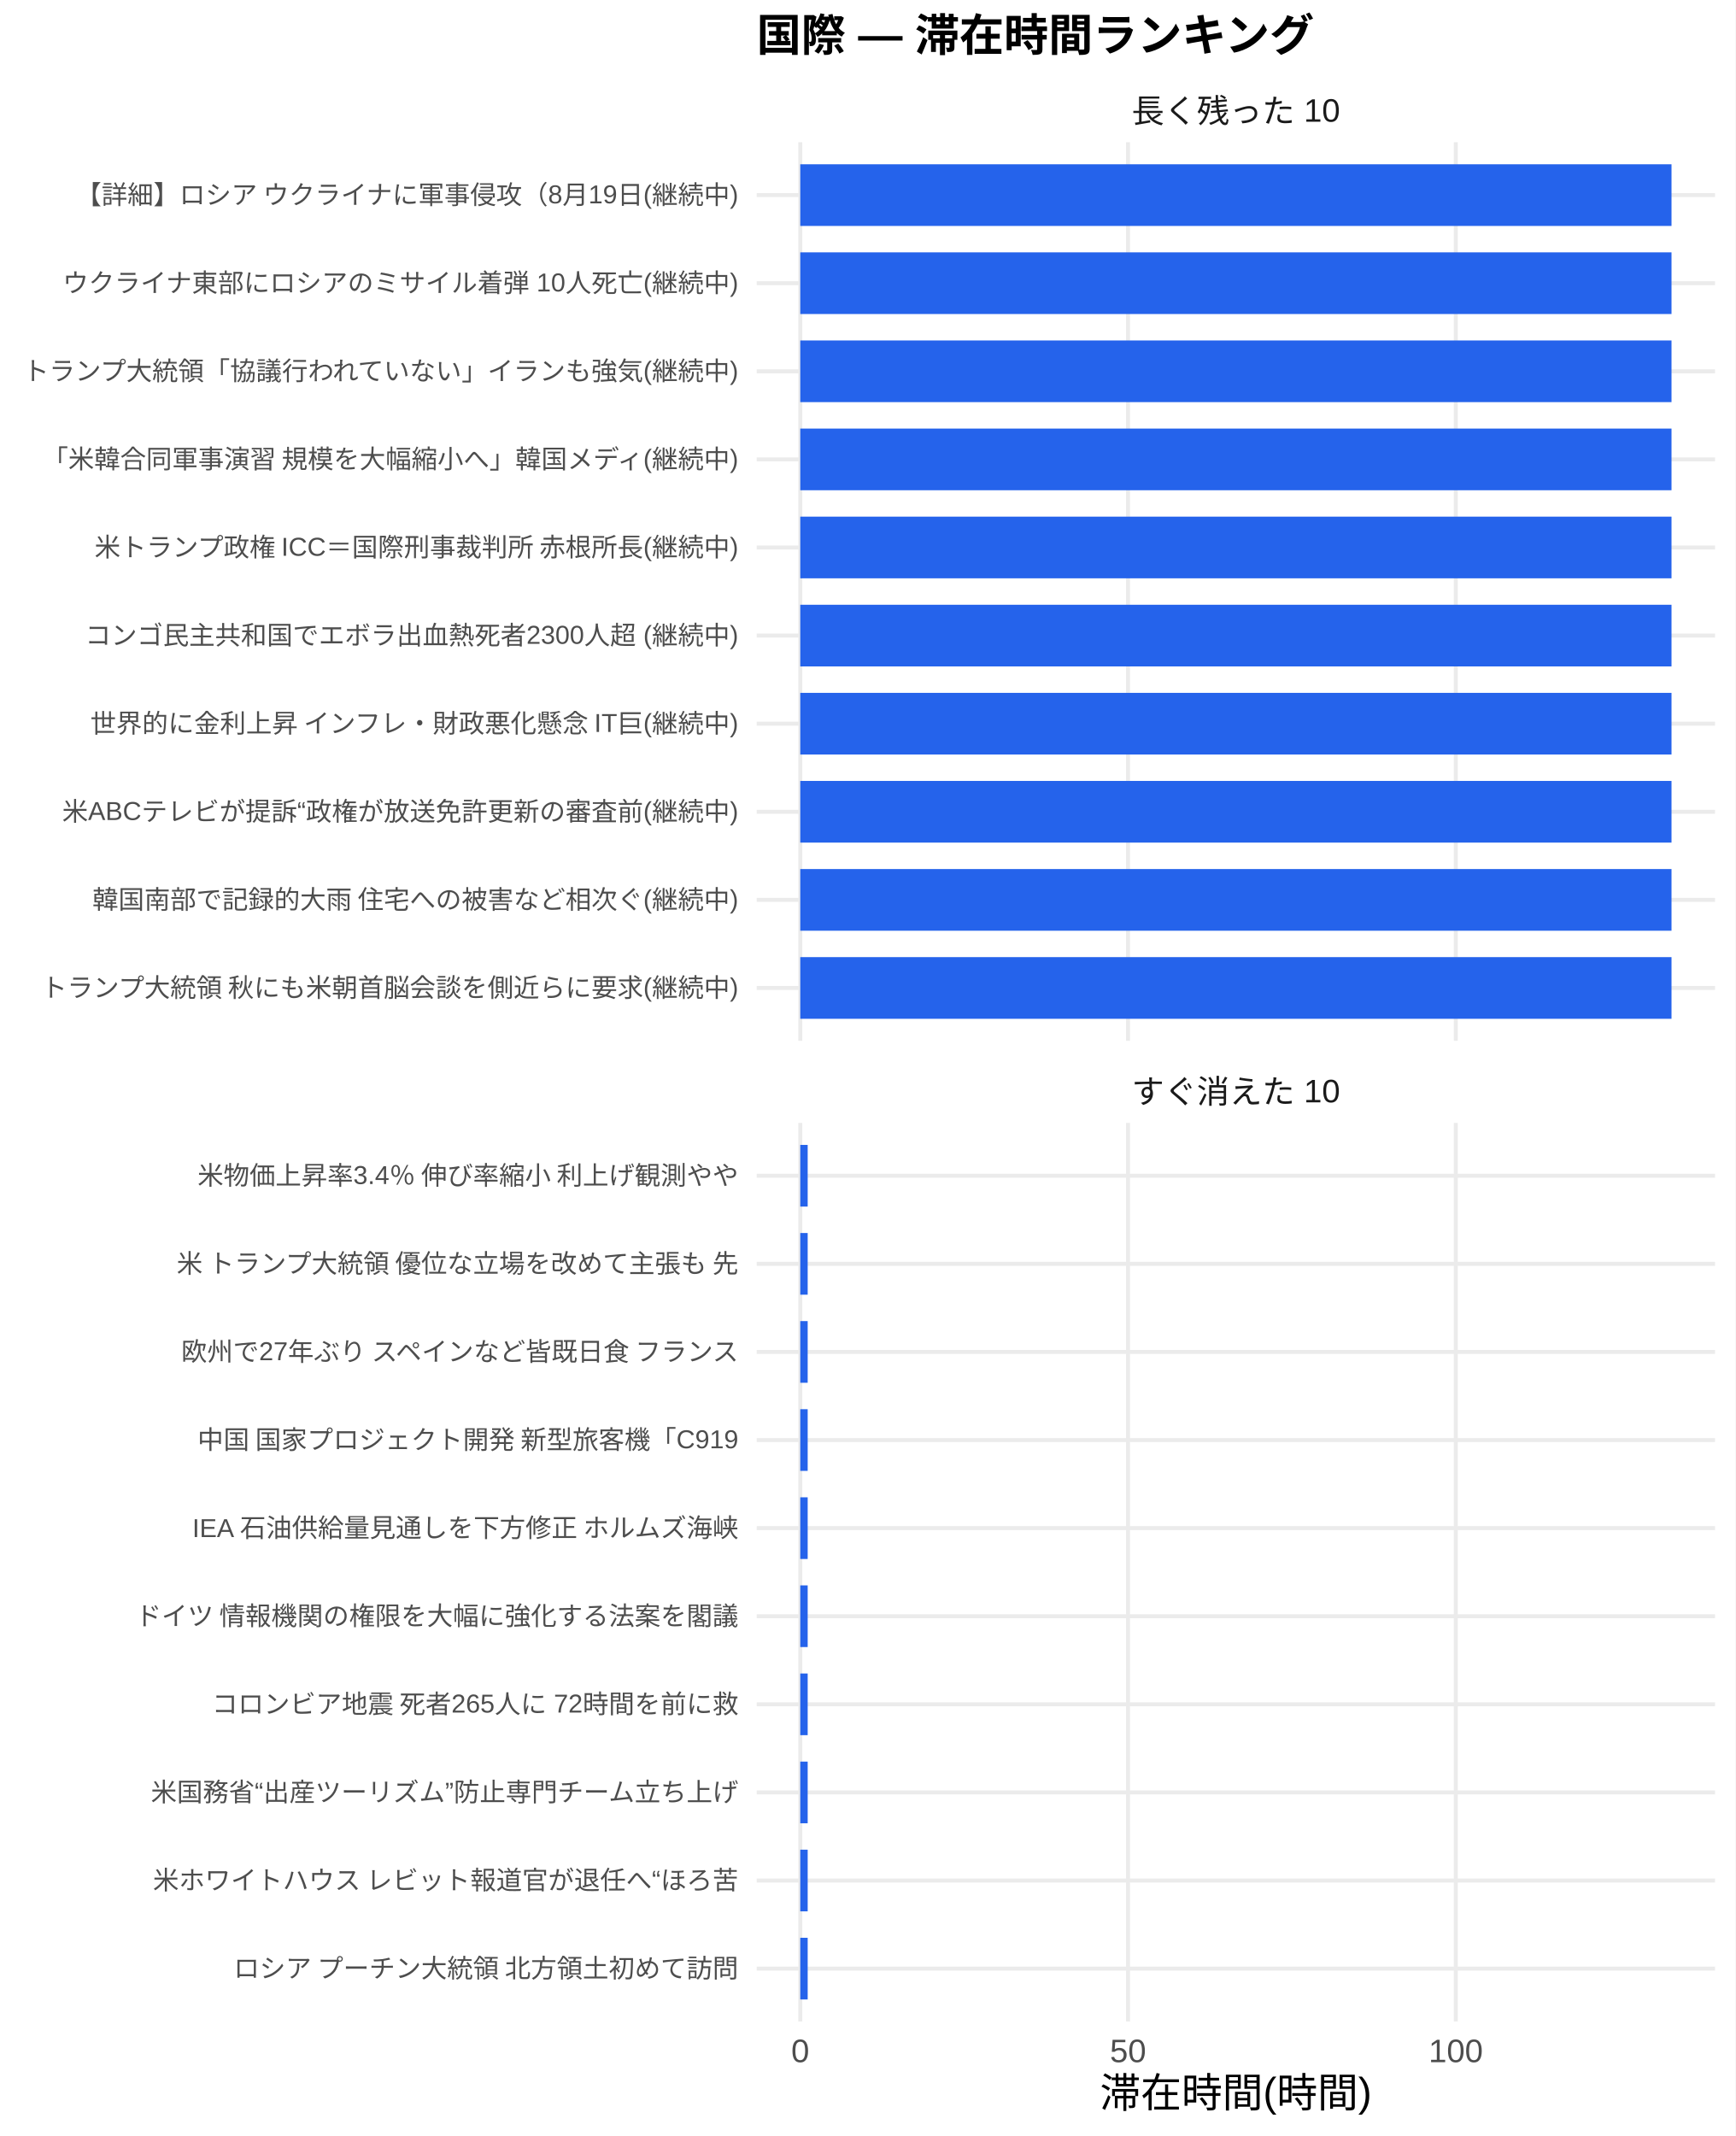
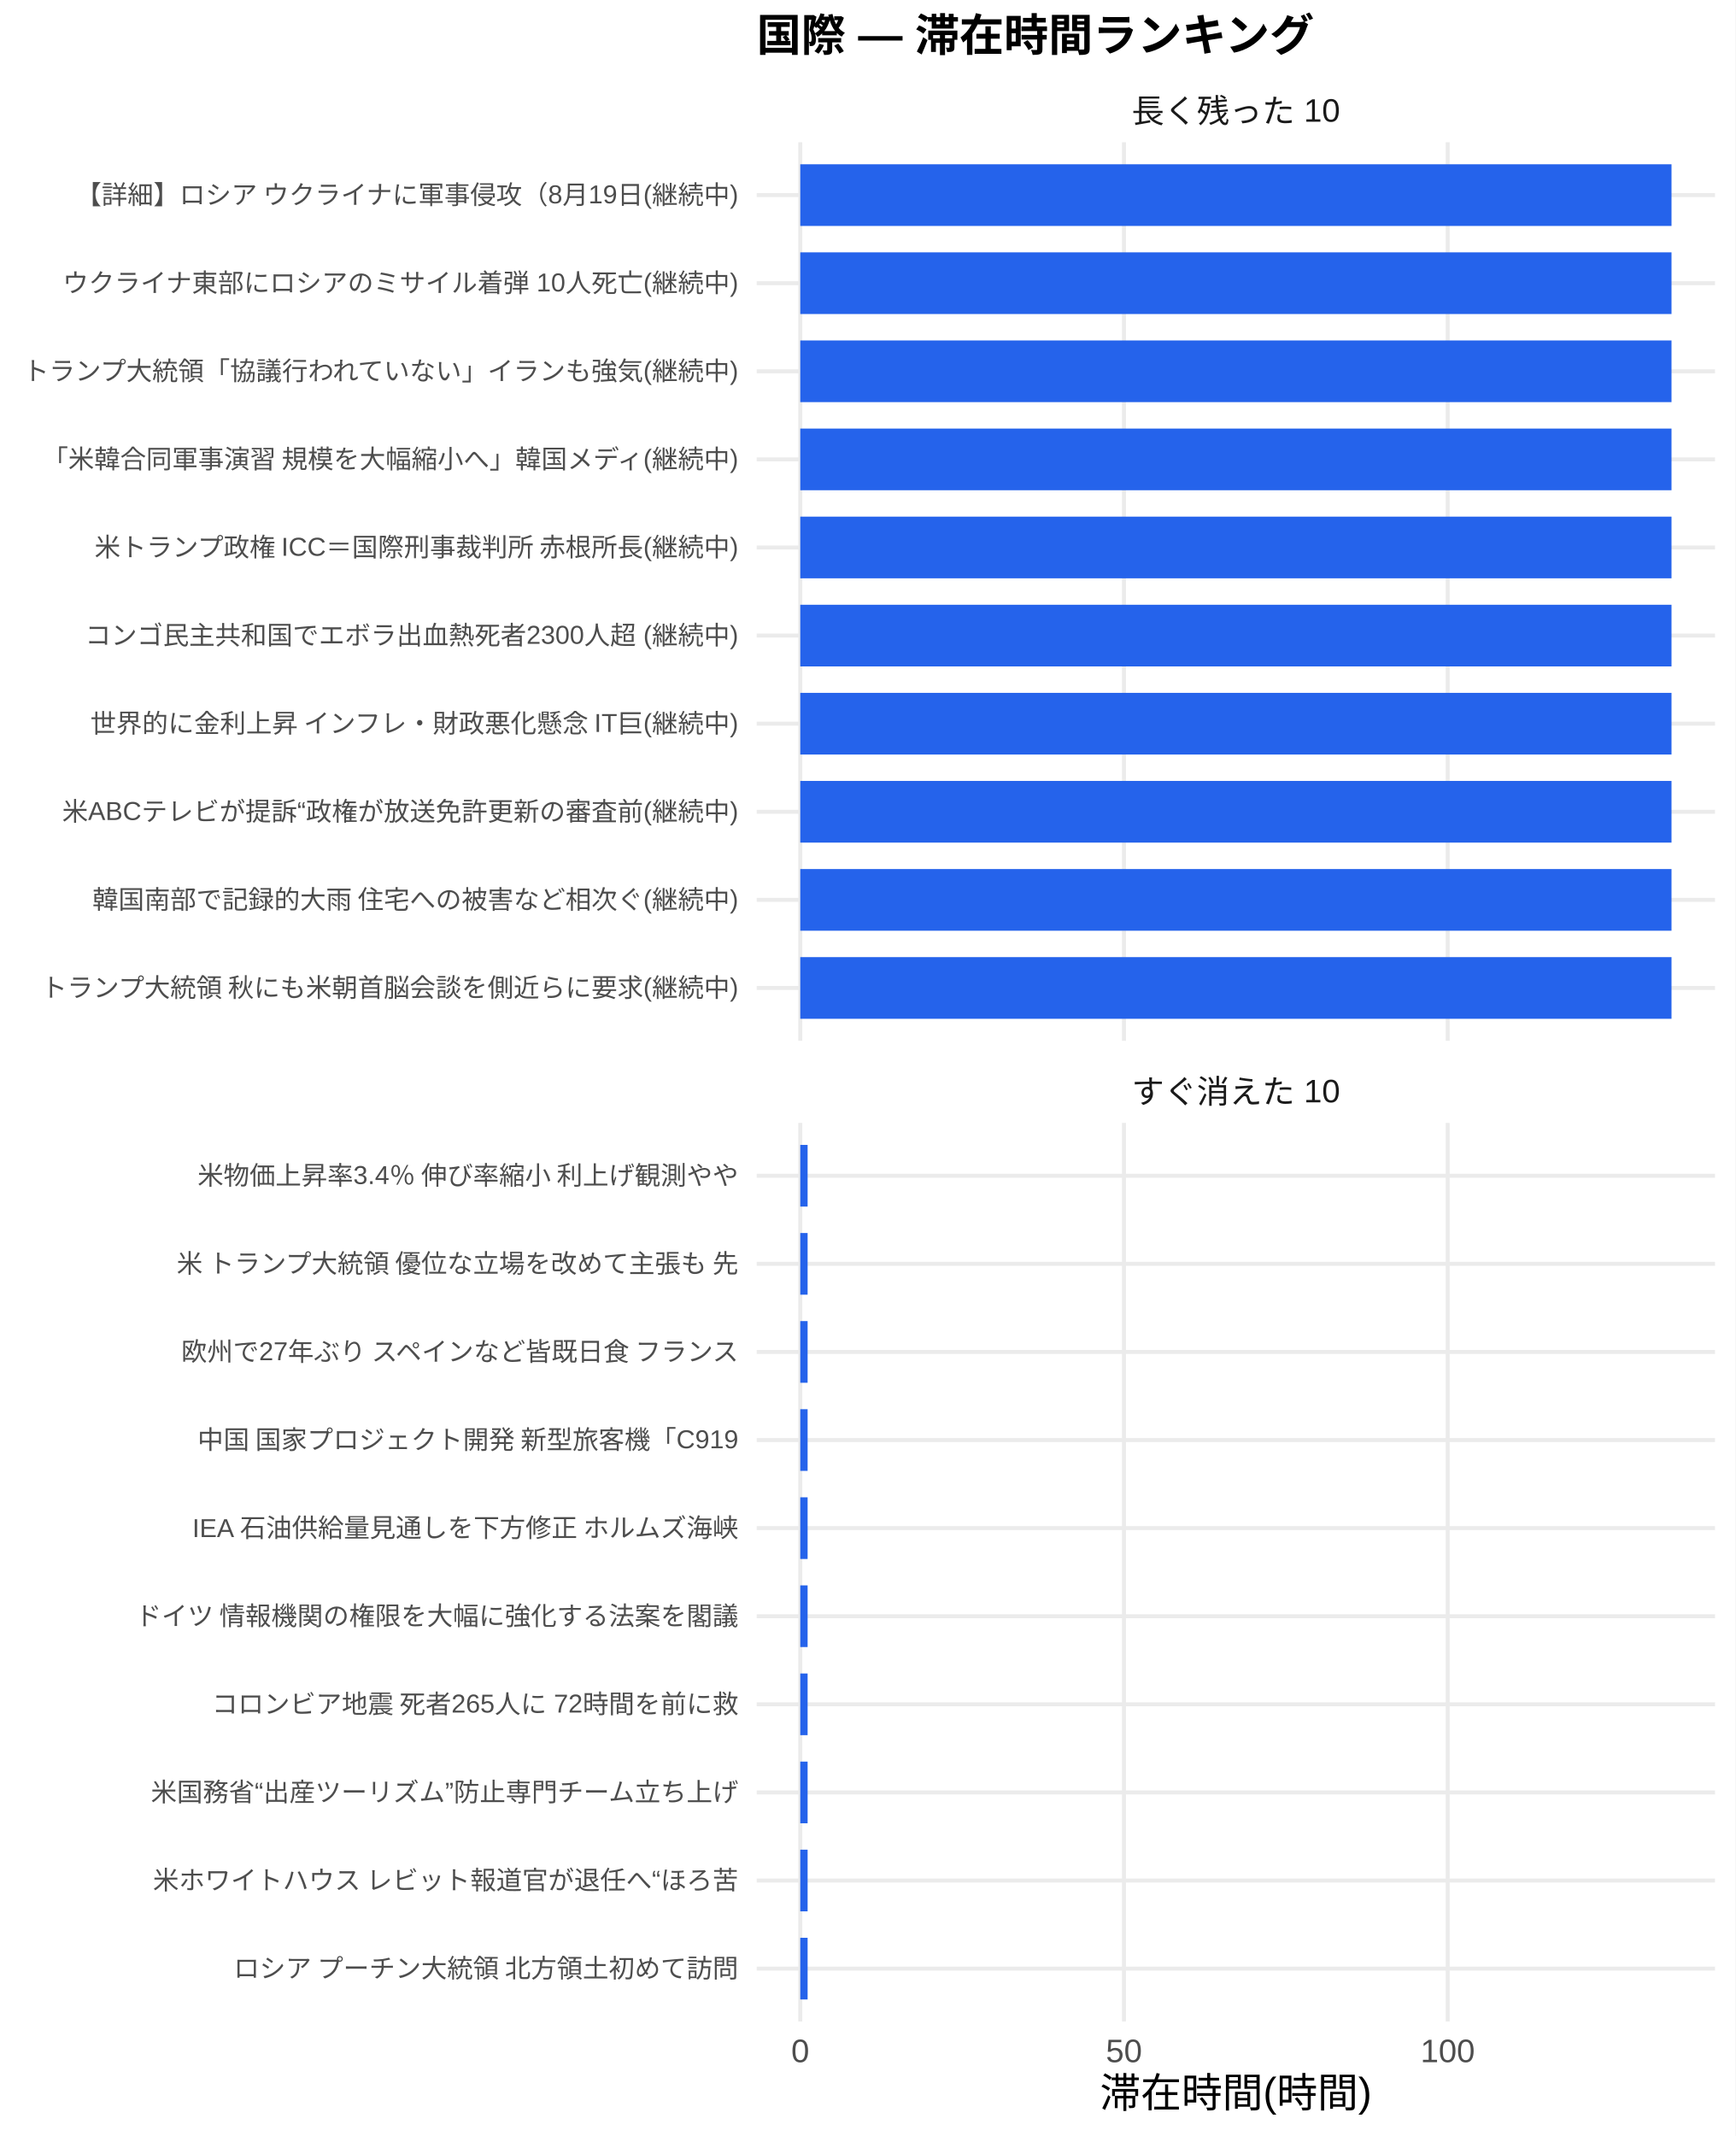
<svg xmlns="http://www.w3.org/2000/svg" width="468.00pt" height="576.00pt" viewBox="0 0 468.00 576.00">
  <g class="svglite">
    <defs>
      <style type="text/css">
    .svglite line, .svglite polyline, .svglite polygon, .svglite path, .svglite rect, .svglite circle {
      fill: none;
      stroke: #000000;
      stroke-linecap: round;
      stroke-linejoin: round;
      stroke-miterlimit: 10.00;
    }
    .svglite text {
      white-space: pre;
    }
    .svglite g.glyphgroup path {
      fill: inherit;
      stroke: none;
    }
  </style>
    </defs>
    <rect width="100%" height="100%" style="stroke: none; fill: #FFFFFF;" />
    <defs>
      <clipPath id="cpMC4wMHw0NjguMDB8MC4wMHw1NzYuMDA=">
        <rect x="0.00" y="0.00" width="468.00" height="576.00" />
      </clipPath>
    </defs>
    <g clip-path="url(#cpMC4wMHw0NjguMDB8MC4wMHw1NzYuMDA=)">
      <rect x="0.00" y="0.00" width="468.00" height="576.00" style="stroke-width: 1.07; stroke: none; fill: #FFFFFF;" />
    </g>
    <defs>
      <clipPath id="cpMjA0LjA3fDQ2Mi41MnwzOC4zNnwyODAuNjc=">
        <rect x="204.07" y="38.36" width="258.45" height="242.31" />
      </clipPath>
    </defs>
    <g clip-path="url(#cpMjA0LjA3fDQ2Mi41MnwzOC4zNnwyODAuNjc=)">
      <polyline points="204.07,266.42 462.52,266.42 " style="stroke-width: 1.07; stroke: #EBEBEB; stroke-linecap: butt;" />
      <polyline points="204.07,242.66 462.52,242.66 " style="stroke-width: 1.07; stroke: #EBEBEB; stroke-linecap: butt;" />
      <polyline points="204.07,218.91 462.52,218.91 " style="stroke-width: 1.07; stroke: #EBEBEB; stroke-linecap: butt;" />
      <polyline points="204.07,195.15 462.52,195.15 " style="stroke-width: 1.07; stroke: #EBEBEB; stroke-linecap: butt;" />
      <polyline points="204.07,171.39 462.52,171.39 " style="stroke-width: 1.07; stroke: #EBEBEB; stroke-linecap: butt;" />
      <polyline points="204.07,147.64 462.52,147.64 " style="stroke-width: 1.07; stroke: #EBEBEB; stroke-linecap: butt;" />
      <polyline points="204.07,123.88 462.52,123.88 " style="stroke-width: 1.07; stroke: #EBEBEB; stroke-linecap: butt;" />
      <polyline points="204.07,100.13 462.52,100.13 " style="stroke-width: 1.07; stroke: #EBEBEB; stroke-linecap: butt;" />
      <polyline points="204.07,76.37 462.52,76.37 " style="stroke-width: 1.07; stroke: #EBEBEB; stroke-linecap: butt;" />
      <polyline points="204.07,52.61 462.52,52.61 " style="stroke-width: 1.07; stroke: #EBEBEB; stroke-linecap: butt;" />
      <polyline points="215.82,280.67 215.82,38.36 " style="stroke-width: 1.07; stroke: #EBEBEB; stroke-linecap: butt;" />
-       <polyline points="304.21,280.67 304.21,38.36 " style="stroke-width: 1.07; stroke: #EBEBEB; stroke-linecap: butt;" />
-       <polyline points="392.61,280.67 392.61,38.36 " style="stroke-width: 1.07; stroke: #EBEBEB; stroke-linecap: butt;" />
+       <polyline points="303.12,280.67 303.12,38.36 " style="stroke-width: 1.07; stroke: #EBEBEB; stroke-linecap: butt;" />
+       <polyline points="390.42,280.67 390.42,38.36 " style="stroke-width: 1.07; stroke: #EBEBEB; stroke-linecap: butt;" />
      <rect x="215.82" y="44.30" width="234.96" height="16.63" style="stroke-width: 1.07; stroke: none; stroke-linecap: butt; stroke-linejoin: miter; fill: #2563EB;" />
      <rect x="215.82" y="68.05" width="234.96" height="16.63" style="stroke-width: 1.07; stroke: none; stroke-linecap: butt; stroke-linejoin: miter; fill: #2563EB;" />
      <rect x="215.82" y="91.81" width="234.96" height="16.63" style="stroke-width: 1.07; stroke: none; stroke-linecap: butt; stroke-linejoin: miter; fill: #2563EB;" />
      <rect x="215.82" y="115.57" width="234.96" height="16.63" style="stroke-width: 1.07; stroke: none; stroke-linecap: butt; stroke-linejoin: miter; fill: #2563EB;" />
      <rect x="215.82" y="139.32" width="234.96" height="16.63" style="stroke-width: 1.07; stroke: none; stroke-linecap: butt; stroke-linejoin: miter; fill: #2563EB;" />
      <rect x="215.82" y="163.08" width="234.96" height="16.63" style="stroke-width: 1.07; stroke: none; stroke-linecap: butt; stroke-linejoin: miter; fill: #2563EB;" />
      <rect x="215.82" y="186.84" width="234.96" height="16.63" style="stroke-width: 1.07; stroke: none; stroke-linecap: butt; stroke-linejoin: miter; fill: #2563EB;" />
      <rect x="215.82" y="210.59" width="234.96" height="16.63" style="stroke-width: 1.07; stroke: none; stroke-linecap: butt; stroke-linejoin: miter; fill: #2563EB;" />
      <rect x="215.82" y="234.35" width="234.96" height="16.63" style="stroke-width: 1.07; stroke: none; stroke-linecap: butt; stroke-linejoin: miter; fill: #2563EB;" />
      <rect x="215.82" y="258.10" width="234.96" height="16.63" style="stroke-width: 1.07; stroke: none; stroke-linecap: butt; stroke-linejoin: miter; fill: #2563EB;" />
    </g>
    <g clip-path="url(#cpMC4wMHw0NjguMDB8MC4wMHw1NzYuMDA=)">
</g>
    <defs>
      <clipPath id="cpMjA0LjA3fDQ2Mi41MnwzMDIuODB8NTQ1LjEy">
        <rect x="204.07" y="302.80" width="258.45" height="242.31" />
      </clipPath>
    </defs>
    <g clip-path="url(#cpMjA0LjA3fDQ2Mi41MnwzMDIuODB8NTQ1LjEy)">
      <polyline points="204.07,530.86 462.52,530.86 " style="stroke-width: 1.07; stroke: #EBEBEB; stroke-linecap: butt;" />
      <polyline points="204.07,507.11 462.52,507.11 " style="stroke-width: 1.07; stroke: #EBEBEB; stroke-linecap: butt;" />
      <polyline points="204.07,483.35 462.52,483.35 " style="stroke-width: 1.07; stroke: #EBEBEB; stroke-linecap: butt;" />
      <polyline points="204.07,459.59 462.52,459.59 " style="stroke-width: 1.07; stroke: #EBEBEB; stroke-linecap: butt;" />
      <polyline points="204.07,435.84 462.52,435.84 " style="stroke-width: 1.07; stroke: #EBEBEB; stroke-linecap: butt;" />
      <polyline points="204.07,412.08 462.52,412.08 " style="stroke-width: 1.07; stroke: #EBEBEB; stroke-linecap: butt;" />
      <polyline points="204.07,388.33 462.52,388.33 " style="stroke-width: 1.07; stroke: #EBEBEB; stroke-linecap: butt;" />
      <polyline points="204.07,364.57 462.52,364.57 " style="stroke-width: 1.07; stroke: #EBEBEB; stroke-linecap: butt;" />
      <polyline points="204.07,340.81 462.52,340.81 " style="stroke-width: 1.07; stroke: #EBEBEB; stroke-linecap: butt;" />
      <polyline points="204.07,317.06 462.52,317.06 " style="stroke-width: 1.07; stroke: #EBEBEB; stroke-linecap: butt;" />
      <polyline points="215.82,545.12 215.82,302.80 " style="stroke-width: 1.07; stroke: #EBEBEB; stroke-linecap: butt;" />
-       <polyline points="304.21,545.12 304.21,302.80 " style="stroke-width: 1.07; stroke: #EBEBEB; stroke-linecap: butt;" />
-       <polyline points="392.61,545.12 392.61,302.80 " style="stroke-width: 1.07; stroke: #EBEBEB; stroke-linecap: butt;" />
-       <rect x="215.82" y="308.74" width="2.00" height="16.63" style="stroke-width: 1.07; stroke: none; stroke-linecap: butt; stroke-linejoin: miter; fill: #2563EB;" />
-       <rect x="215.82" y="332.50" width="2.00" height="16.63" style="stroke-width: 1.07; stroke: none; stroke-linecap: butt; stroke-linejoin: miter; fill: #2563EB;" />
-       <rect x="215.82" y="356.25" width="2.00" height="16.63" style="stroke-width: 1.07; stroke: none; stroke-linecap: butt; stroke-linejoin: miter; fill: #2563EB;" />
-       <rect x="215.82" y="380.01" width="2.00" height="16.63" style="stroke-width: 1.07; stroke: none; stroke-linecap: butt; stroke-linejoin: miter; fill: #2563EB;" />
-       <rect x="215.82" y="403.77" width="2.00" height="16.63" style="stroke-width: 1.07; stroke: none; stroke-linecap: butt; stroke-linejoin: miter; fill: #2563EB;" />
-       <rect x="215.82" y="427.52" width="2.00" height="16.63" style="stroke-width: 1.07; stroke: none; stroke-linecap: butt; stroke-linejoin: miter; fill: #2563EB;" />
-       <rect x="215.82" y="451.28" width="2.00" height="16.63" style="stroke-width: 1.07; stroke: none; stroke-linecap: butt; stroke-linejoin: miter; fill: #2563EB;" />
-       <rect x="215.82" y="475.04" width="2.00" height="16.63" style="stroke-width: 1.07; stroke: none; stroke-linecap: butt; stroke-linejoin: miter; fill: #2563EB;" />
-       <rect x="215.82" y="498.79" width="2.00" height="16.63" style="stroke-width: 1.07; stroke: none; stroke-linecap: butt; stroke-linejoin: miter; fill: #2563EB;" />
-       <rect x="215.82" y="522.55" width="2.00" height="16.63" style="stroke-width: 1.07; stroke: none; stroke-linecap: butt; stroke-linejoin: miter; fill: #2563EB;" />
+       <polyline points="303.12,545.12 303.12,302.80 " style="stroke-width: 1.07; stroke: #EBEBEB; stroke-linecap: butt;" />
+       <polyline points="390.42,545.12 390.42,302.80 " style="stroke-width: 1.07; stroke: #EBEBEB; stroke-linecap: butt;" />
+       <rect x="215.82" y="308.74" width="1.98" height="16.63" style="stroke-width: 1.07; stroke: none; stroke-linecap: butt; stroke-linejoin: miter; fill: #2563EB;" />
+       <rect x="215.82" y="332.50" width="1.98" height="16.63" style="stroke-width: 1.07; stroke: none; stroke-linecap: butt; stroke-linejoin: miter; fill: #2563EB;" />
+       <rect x="215.82" y="356.25" width="1.98" height="16.63" style="stroke-width: 1.07; stroke: none; stroke-linecap: butt; stroke-linejoin: miter; fill: #2563EB;" />
+       <rect x="215.82" y="380.01" width="1.98" height="16.63" style="stroke-width: 1.07; stroke: none; stroke-linecap: butt; stroke-linejoin: miter; fill: #2563EB;" />
+       <rect x="215.82" y="403.77" width="1.98" height="16.63" style="stroke-width: 1.07; stroke: none; stroke-linecap: butt; stroke-linejoin: miter; fill: #2563EB;" />
+       <rect x="215.82" y="427.52" width="1.98" height="16.63" style="stroke-width: 1.07; stroke: none; stroke-linecap: butt; stroke-linejoin: miter; fill: #2563EB;" />
+       <rect x="215.82" y="451.28" width="1.98" height="16.63" style="stroke-width: 1.07; stroke: none; stroke-linecap: butt; stroke-linejoin: miter; fill: #2563EB;" />
+       <rect x="215.82" y="475.04" width="1.98" height="16.63" style="stroke-width: 1.07; stroke: none; stroke-linecap: butt; stroke-linejoin: miter; fill: #2563EB;" />
+       <rect x="215.82" y="498.79" width="1.98" height="16.63" style="stroke-width: 1.07; stroke: none; stroke-linecap: butt; stroke-linejoin: miter; fill: #2563EB;" />
+       <rect x="215.82" y="522.55" width="1.98" height="16.63" style="stroke-width: 1.07; stroke: none; stroke-linecap: butt; stroke-linejoin: miter; fill: #2563EB;" />
    </g>
    <g clip-path="url(#cpMC4wMHw0NjguMDB8MC4wMHw1NzYuMDA=)">
</g>
    <defs>
      <clipPath id="cpMjA0LjA3fDQ2Mi41MnwyODYuMTV8MzAyLjgw">
        <rect x="204.07" y="286.15" width="258.45" height="16.65" />
      </clipPath>
    </defs>
    <g clip-path="url(#cpMjA0LjA3fDQ2Mi41MnwyODYuMTV8MzAyLjgw)">
      <text x="333.29" y="297.50" text-anchor="middle" style="font-size: 8.80px;fill: #1A1A1A; font-family: &quot;Liberation Sans&quot;;" textLength="56.20px" lengthAdjust="spacingAndGlyphs">すぐ消えた 10</text>
    </g>
    <g clip-path="url(#cpMC4wMHw0NjguMDB8MC4wMHw1NzYuMDA=)">
</g>
    <defs>
      <clipPath id="cpMjA0LjA3fDQ2Mi41MnwyMS43MXwzOC4zNg==">
        <rect x="204.07" y="21.71" width="258.45" height="16.65" />
      </clipPath>
    </defs>
    <g clip-path="url(#cpMjA0LjA3fDQ2Mi41MnwyMS43MXwzOC4zNg==)">
      <text x="333.29" y="33.06" text-anchor="middle" style="font-size: 8.80px;fill: #1A1A1A; font-family: &quot;Liberation Sans&quot;;" textLength="56.20px" lengthAdjust="spacingAndGlyphs">長く残った 10</text>
    </g>
    <g clip-path="url(#cpMC4wMHw0NjguMDB8MC4wMHw1NzYuMDA=)">
      <text x="215.82" y="556.10" text-anchor="middle" style="font-size: 8.80px;fill: #4D4D4D; font-family: &quot;Liberation Sans&quot;;" textLength="4.89px" lengthAdjust="spacingAndGlyphs">0</text>
-       <text x="304.21" y="556.10" text-anchor="middle" style="font-size: 8.80px;fill: #4D4D4D; font-family: &quot;Liberation Sans&quot;;" textLength="9.78px" lengthAdjust="spacingAndGlyphs">50</text>
-       <text x="392.61" y="556.10" text-anchor="middle" style="font-size: 8.80px;fill: #4D4D4D; font-family: &quot;Liberation Sans&quot;;" textLength="14.67px" lengthAdjust="spacingAndGlyphs">100</text>
+       <text x="303.12" y="556.10" text-anchor="middle" style="font-size: 8.80px;fill: #4D4D4D; font-family: &quot;Liberation Sans&quot;;" textLength="9.78px" lengthAdjust="spacingAndGlyphs">50</text>
+       <text x="390.42" y="556.10" text-anchor="middle" style="font-size: 8.80px;fill: #4D4D4D; font-family: &quot;Liberation Sans&quot;;" textLength="14.67px" lengthAdjust="spacingAndGlyphs">100</text>
      <text x="199.14" y="268.83" text-anchor="end" style="font-size: 7.00px;fill: #4D4D4D; font-family: &quot;Liberation Sans&quot;;" textLength="188.59px" lengthAdjust="spacingAndGlyphs">トランプ大統領 秋にも米朝首脳会談を側近らに要求(継続中)</text>
      <text x="199.14" y="245.07" text-anchor="end" style="font-size: 7.00px;fill: #4D4D4D; font-family: &quot;Liberation Sans&quot;;" textLength="174.59px" lengthAdjust="spacingAndGlyphs">韓国南部で記録的大雨 住宅への被害など相次ぐ(継続中)</text>
      <text x="199.14" y="221.31" text-anchor="end" style="font-size: 7.00px;fill: #4D4D4D; font-family: &quot;Liberation Sans&quot;;" textLength="182.39px" lengthAdjust="spacingAndGlyphs">米ABCテレビが提訴“政権が放送免許更新の審査前(継続中)</text>
      <text x="199.14" y="197.56" text-anchor="end" style="font-size: 7.00px;fill: #4D4D4D; font-family: &quot;Liberation Sans&quot;;" textLength="175.75px" lengthAdjust="spacingAndGlyphs">世界的に金利上昇 インフレ・財政悪化懸念 IT巨(継続中)</text>
      <text x="199.14" y="173.80" text-anchor="end" style="font-size: 7.00px;fill: #4D4D4D; font-family: &quot;Liberation Sans&quot;;" textLength="176.16px" lengthAdjust="spacingAndGlyphs">コンゴ民主共和国でエボラ出血熱死者2300人超 (継続中)</text>
      <text x="199.14" y="150.05" text-anchor="end" style="font-size: 7.00px;fill: #4D4D4D; font-family: &quot;Liberation Sans&quot;;" textLength="174.59px" lengthAdjust="spacingAndGlyphs">米トランプ政権 ICC＝国際刑事裁判所 赤根所長(継続中)</text>
      <text x="199.14" y="126.29" text-anchor="end" style="font-size: 7.00px;fill: #4D4D4D; font-family: &quot;Liberation Sans&quot;;" textLength="188.59px" lengthAdjust="spacingAndGlyphs">「米韓合同軍事演習 規模を大幅縮小へ」韓国メディ(継続中)</text>
      <text x="199.14" y="102.53" text-anchor="end" style="font-size: 7.00px;fill: #4D4D4D; font-family: &quot;Liberation Sans&quot;;" textLength="193.66px" lengthAdjust="spacingAndGlyphs">トランプ大統領「協議行われていない」イランも強気(継続中)</text>
      <text x="199.14" y="78.78" text-anchor="end" style="font-size: 7.00px;fill: #4D4D4D; font-family: &quot;Liberation Sans&quot;;" textLength="182.38px" lengthAdjust="spacingAndGlyphs">ウクライナ東部にロシアのミサイル着弾 10人死亡(継続中)</text>
      <text x="199.14" y="55.02" text-anchor="end" style="font-size: 7.00px;fill: #4D4D4D; font-family: &quot;Liberation Sans&quot;;" textLength="179.27px" lengthAdjust="spacingAndGlyphs">【詳細】ロシア ウクライナに軍事侵攻（8月19日(継続中)</text>
      <text x="199.14" y="533.27" text-anchor="end" style="font-size: 7.00px;fill: #4D4D4D; font-family: &quot;Liberation Sans&quot;;" textLength="136.88px" lengthAdjust="spacingAndGlyphs">ロシア プーチン大統領 北方領土初めて訪問</text>
      <text x="199.14" y="509.51" text-anchor="end" style="font-size: 7.00px;fill: #4D4D4D; font-family: &quot;Liberation Sans&quot;;" textLength="158.27px" lengthAdjust="spacingAndGlyphs">米ホワイトハウス レビット報道官が退任へ“ほろ苦</text>
      <text x="199.14" y="485.76" text-anchor="end" style="font-size: 7.00px;fill: #4D4D4D; font-family: &quot;Liberation Sans&quot;;" textLength="158.66px" lengthAdjust="spacingAndGlyphs">米国務省“出産ツーリズム”防止専門チーム立ち上げ</text>
      <text x="199.14" y="462.00" text-anchor="end" style="font-size: 7.00px;fill: #4D4D4D; font-family: &quot;Liberation Sans&quot;;" textLength="142.33px" lengthAdjust="spacingAndGlyphs">コロンビア地震 死者265人に 72時間を前に救</text>
      <text x="199.14" y="438.25" text-anchor="end" style="font-size: 7.00px;fill: #4D4D4D; font-family: &quot;Liberation Sans&quot;;" textLength="162.94px" lengthAdjust="spacingAndGlyphs">ドイツ 情報機関の権限を大幅に強化する法案を閣議</text>
      <text x="199.14" y="414.49" text-anchor="end" style="font-size: 7.00px;fill: #4D4D4D; font-family: &quot;Liberation Sans&quot;;" textLength="147.77px" lengthAdjust="spacingAndGlyphs">IEA 石油供給量見通しを下方修正 ホルムズ海峡</text>
      <text x="199.14" y="390.73" text-anchor="end" style="font-size: 7.00px;fill: #4D4D4D; font-family: &quot;Liberation Sans&quot;;" textLength="146.61px" lengthAdjust="spacingAndGlyphs">中国 国家プロジェクト開発 新型旅客機「C919</text>
      <text x="199.14" y="366.98" text-anchor="end" style="font-size: 7.00px;fill: #4D4D4D; font-family: &quot;Liberation Sans&quot;;" textLength="151.66px" lengthAdjust="spacingAndGlyphs">欧州で27年ぶり スペインなど皆既日食 フランス</text>
      <text x="199.14" y="343.22" text-anchor="end" style="font-size: 7.00px;fill: #4D4D4D; font-family: &quot;Liberation Sans&quot;;" textLength="152.81px" lengthAdjust="spacingAndGlyphs">米 トランプ大統領 優位な立場を改めて主張も 先</text>
      <text x="199.14" y="319.47" text-anchor="end" style="font-size: 7.00px;fill: #4D4D4D; font-family: &quot;Liberation Sans&quot;;" textLength="146.59px" lengthAdjust="spacingAndGlyphs">米物価上昇率3.4％ 伸び率縮小 利上げ観測やや</text>
      <text x="333.29" y="568.24" text-anchor="middle" style="font-size: 11.00px; font-family: &quot;Liberation Sans&quot;;" textLength="73.31px" lengthAdjust="spacingAndGlyphs">滞在時間(時間)</text>
      <text x="204.07" y="13.74" style="font-size: 12.00px; font-weight: bold; font-family: &quot;Liberation Sans&quot;;" textLength="150.66px" lengthAdjust="spacingAndGlyphs">国際 — 滞在時間ランキング</text>
    </g>
  </g>
</svg>
